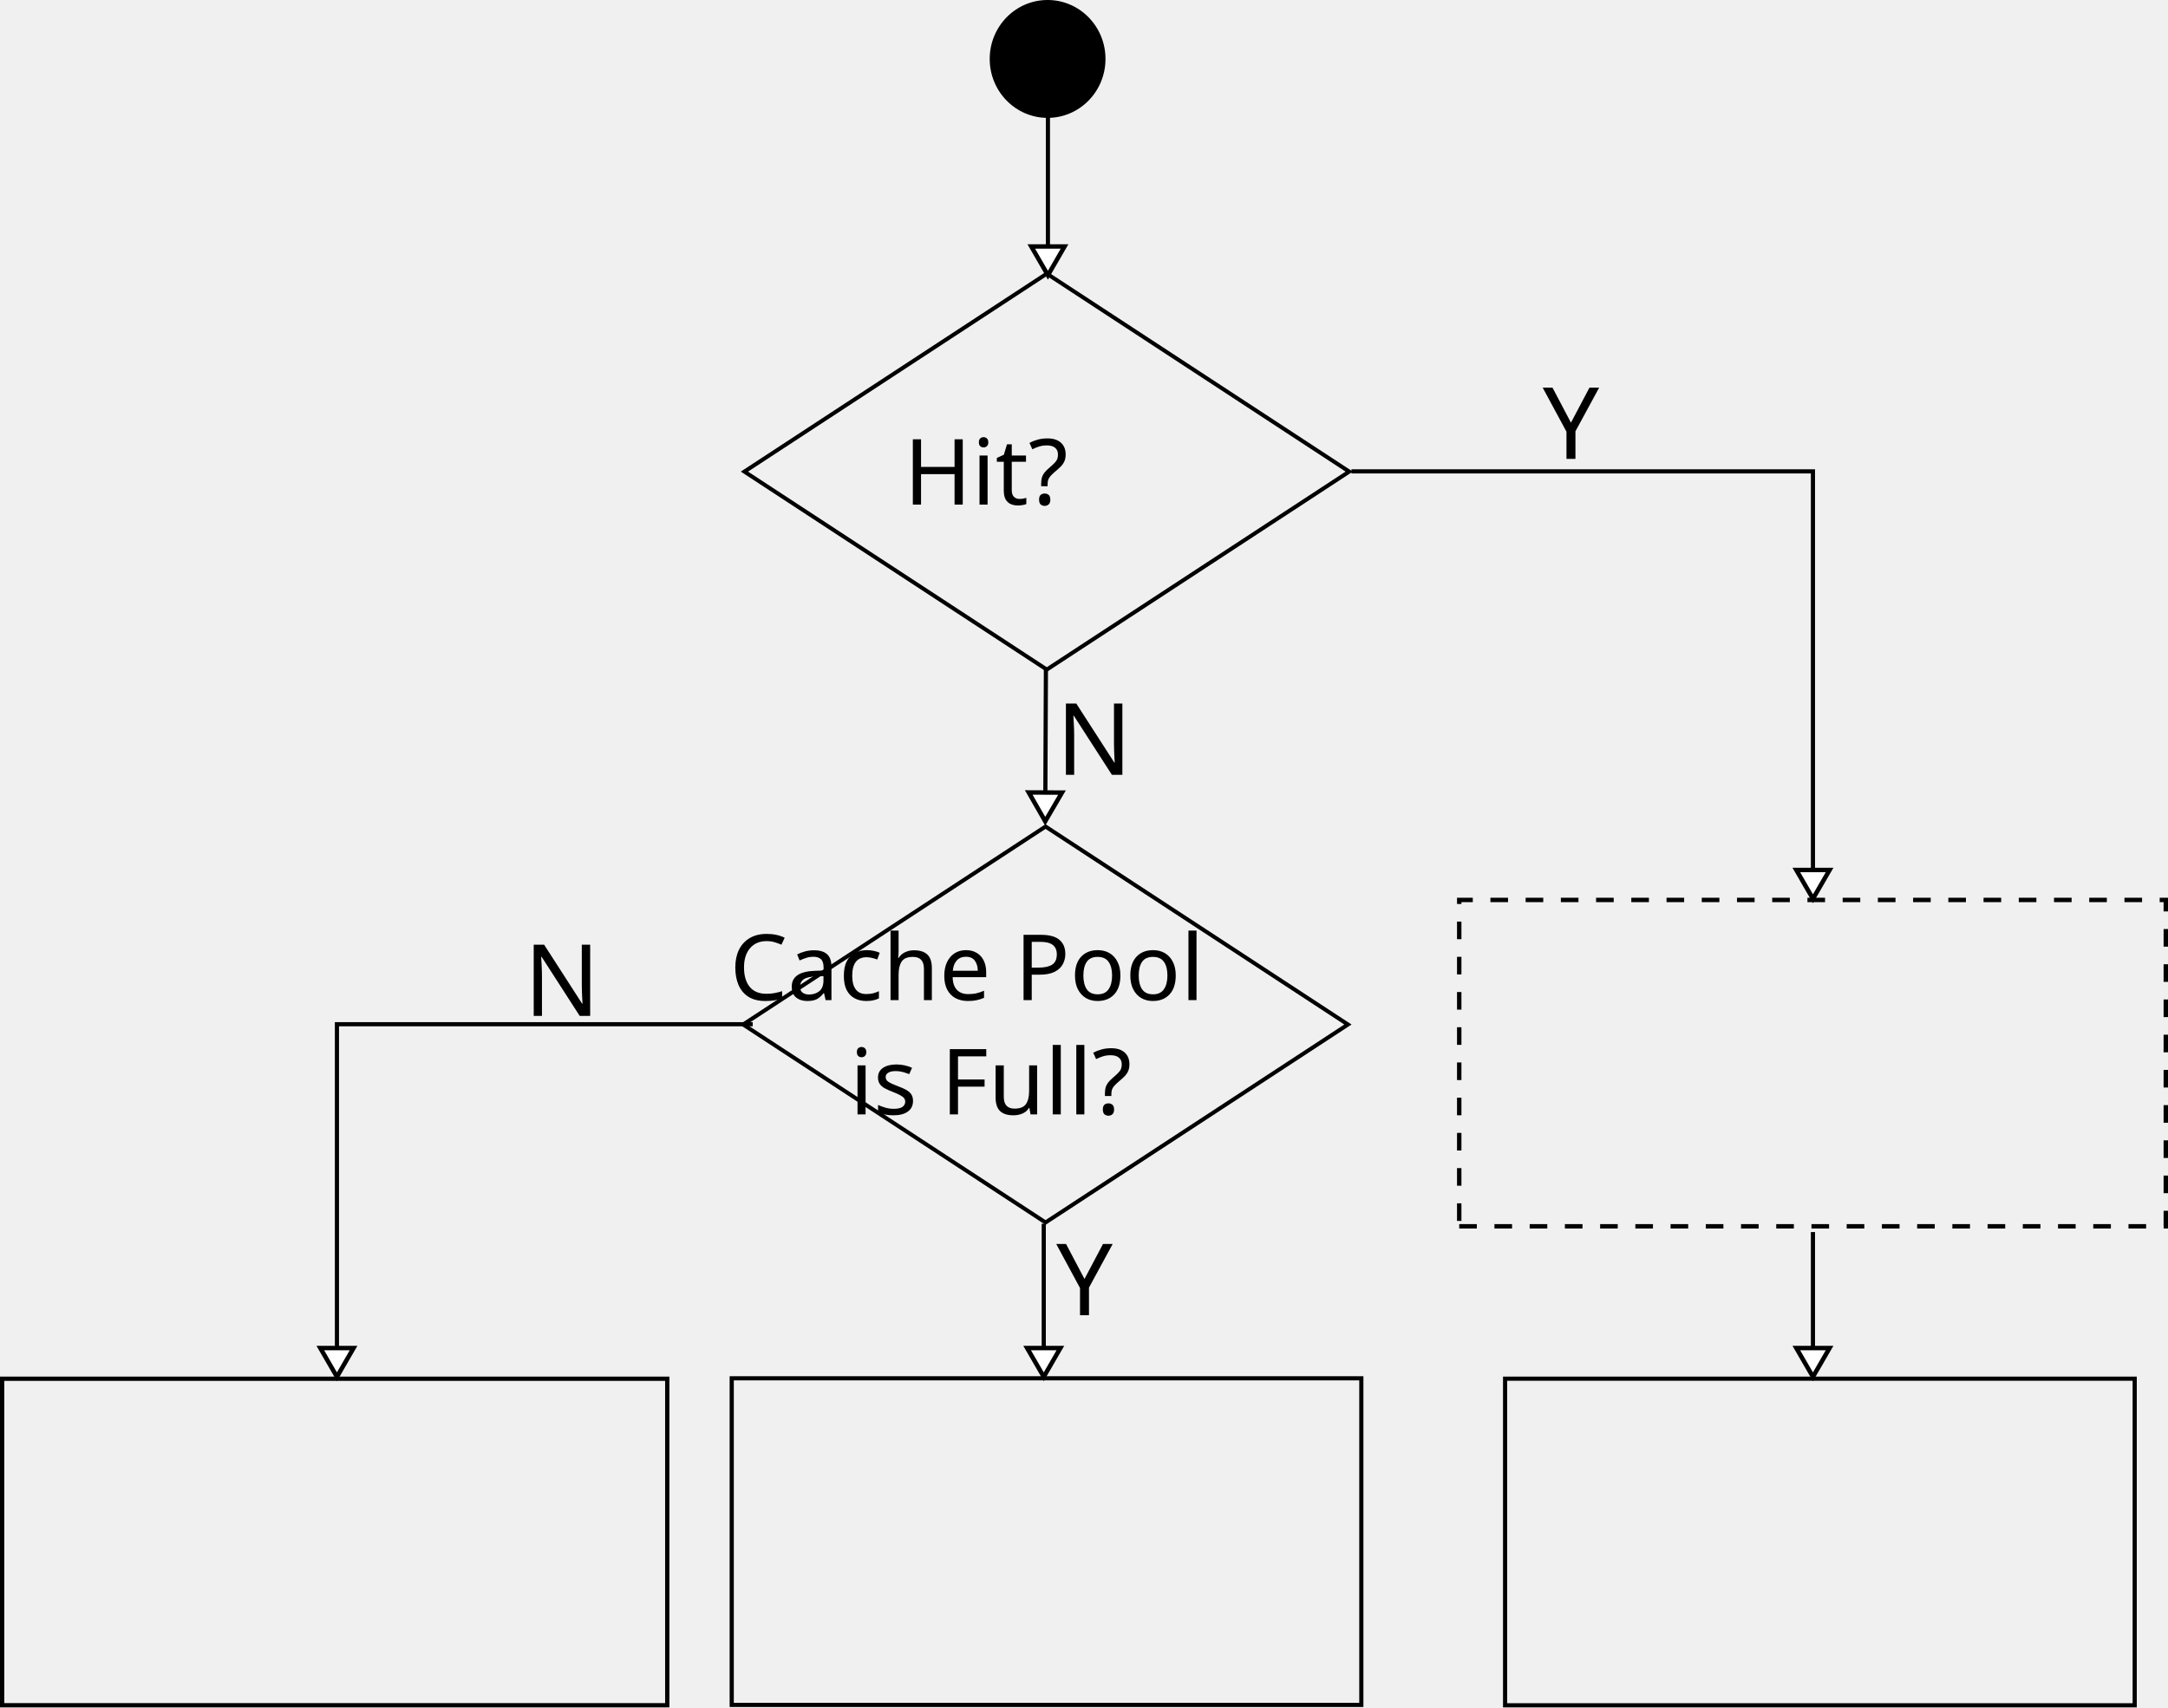
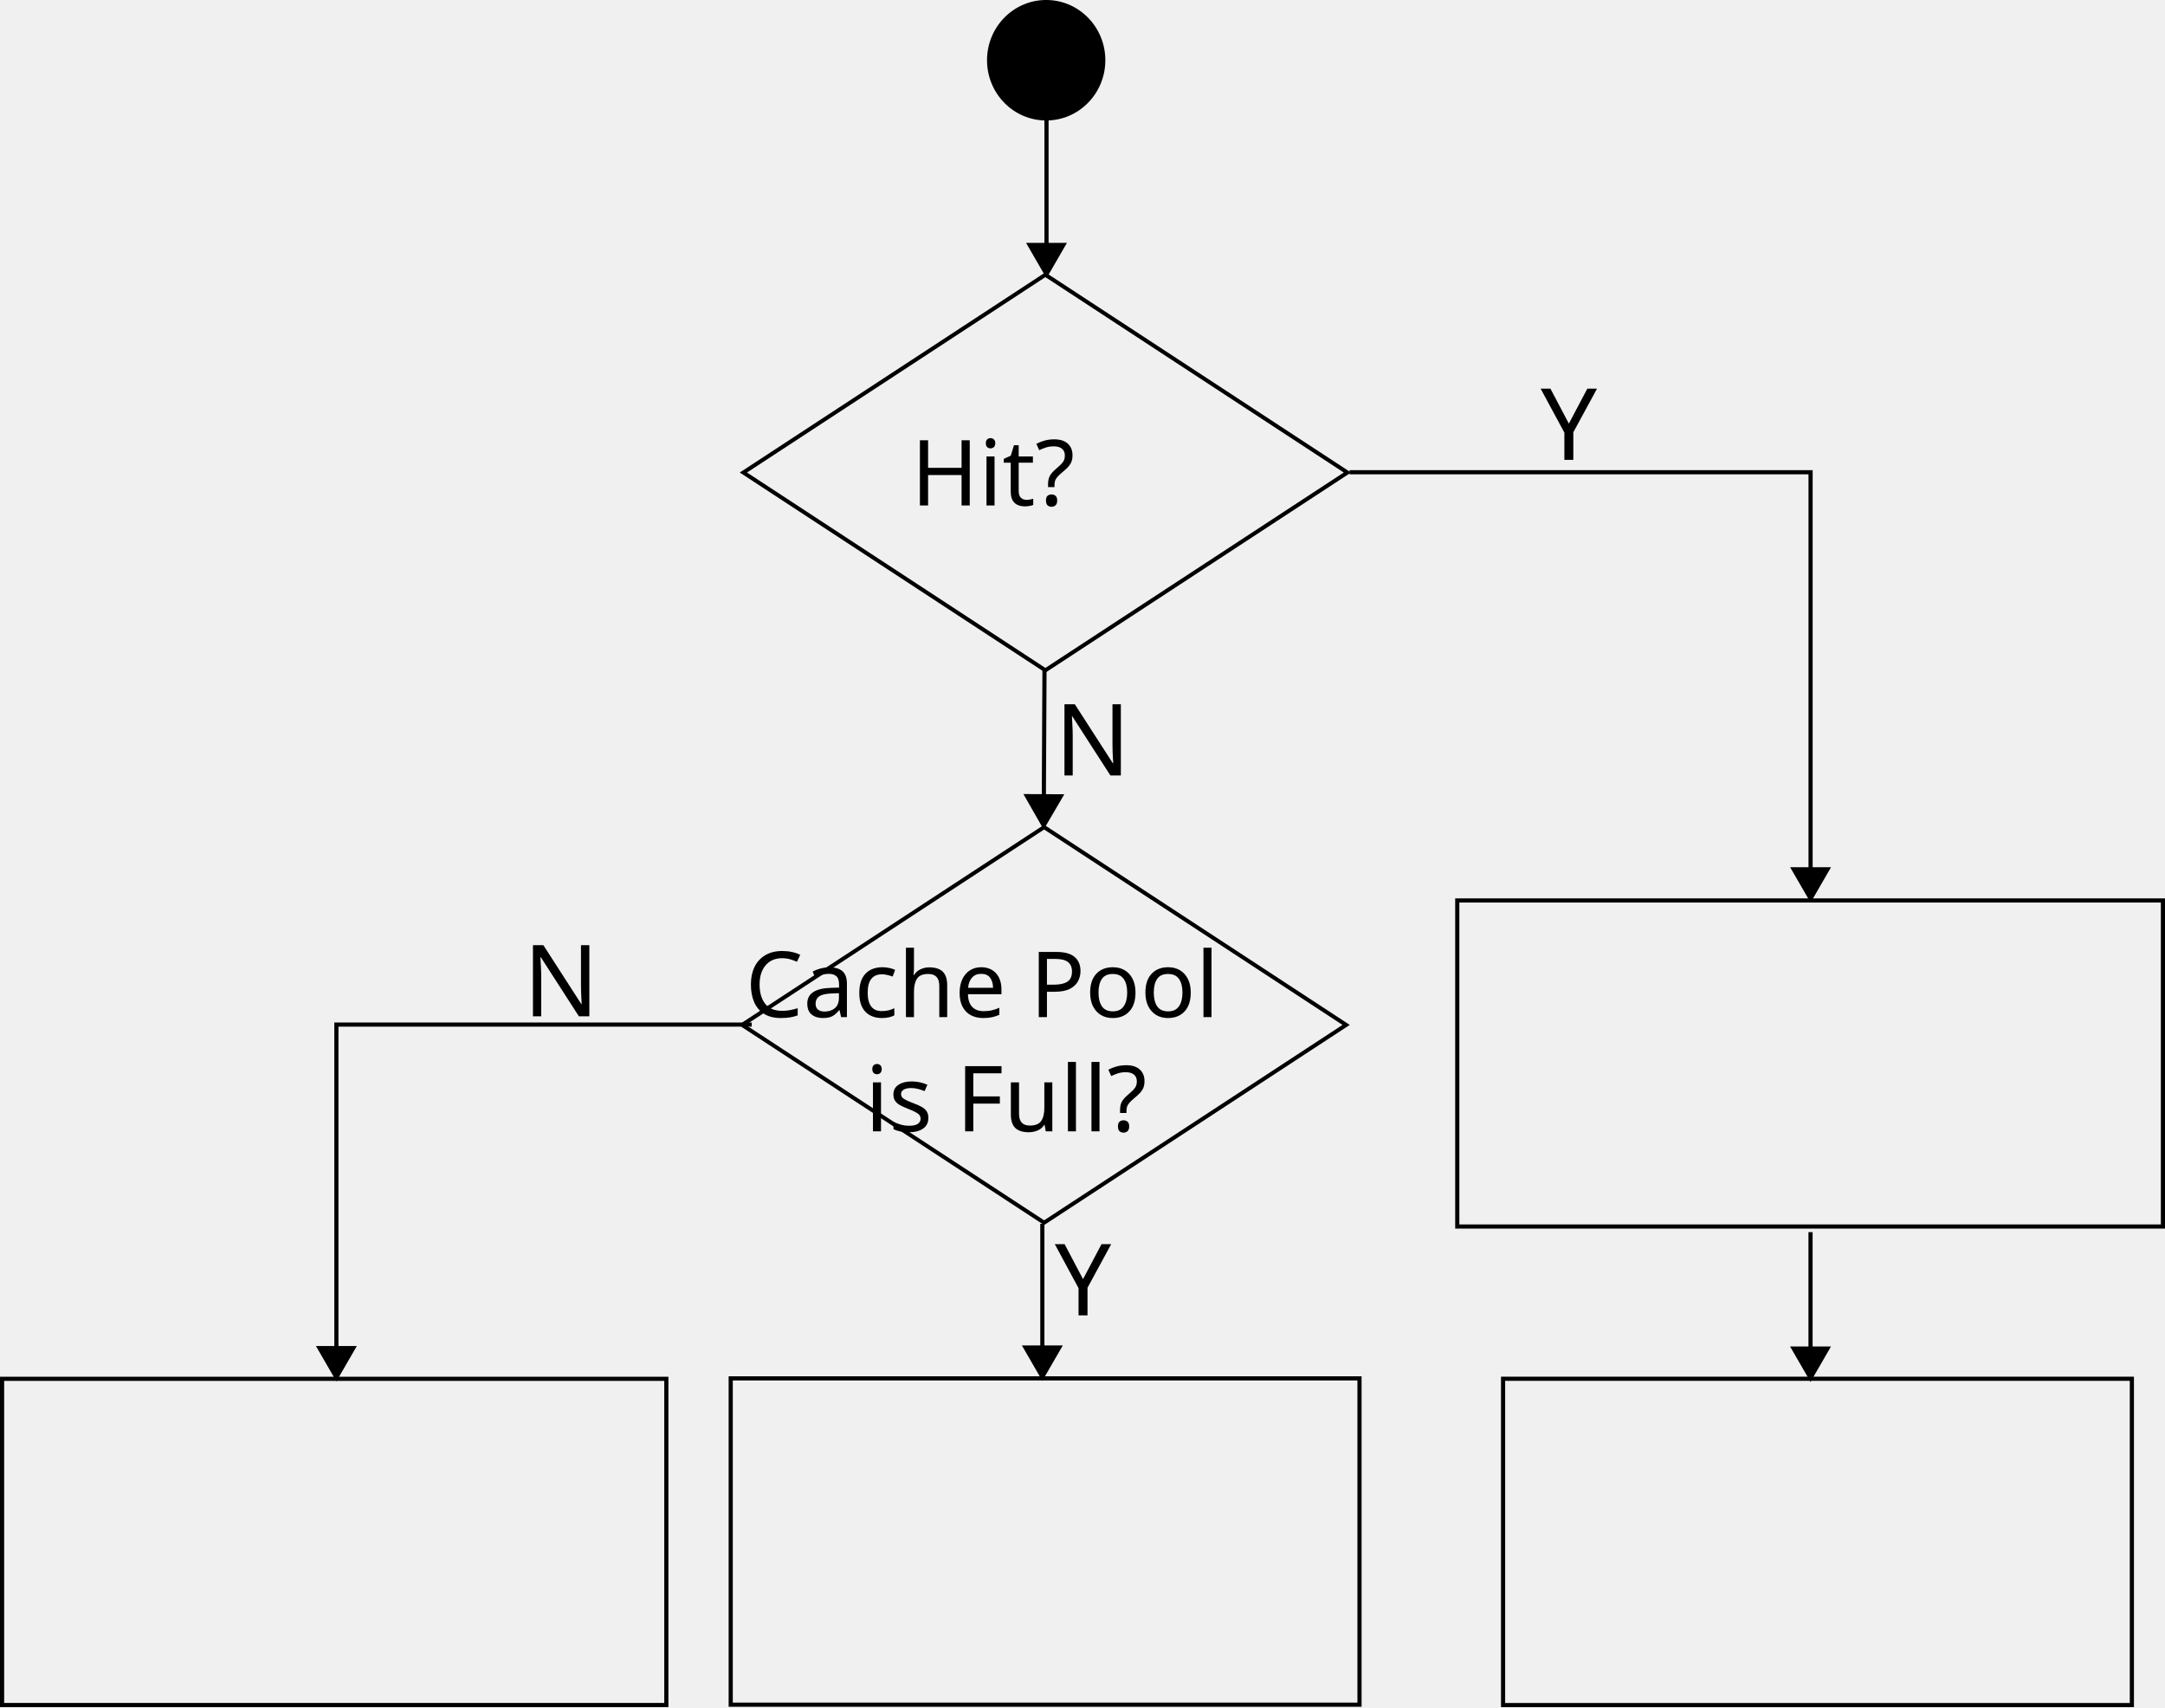
- <svg xmlns="http://www.w3.org/2000/svg" width="521.432" height="410.738" id="svg2" version="1.1">
+ <svg xmlns="http://www.w3.org/2000/svg" width="521.388" height="411.065" id="svg2" version="1.1">
  <defs id="defs4">
    <marker style="overflow:visible" id="TriangleOutL-68-5" refX="0" refY="0" orient="auto">
      <path transform="scale(0.8,0.8)" style="fill-rule:evenodd;stroke:#000000;stroke-width:1pt" d="m 5.77,0 -8.65,5 0,-10 8.65,5 z" id="path4259-57-4" />
    </marker>
    <marker style="overflow:visible" id="TriangleOutL-68" refX="0" refY="0" orient="auto">
      <path transform="scale(0.8,0.8)" style="fill-rule:evenodd;stroke:#000000;stroke-width:1pt" d="m 5.77,0 -8.65,5 0,-10 8.65,5 z" id="path4259-57" />
    </marker>
    <marker style="overflow:visible" id="TriangleOutL-3" refX="0" refY="0" orient="auto">
      <path transform="scale(0.8,0.8)" style="fill-rule:evenodd;stroke:#000000;stroke-width:1pt" d="m 5.77,0 -8.65,5 0,-10 8.65,5 z" id="path4259-2" />
    </marker>
    <marker style="overflow:visible" id="TriangleOutL-6" refX="0" refY="0" orient="auto">
      <path transform="scale(0.8,0.8)" style="fill-rule:evenodd;stroke:#000000;stroke-width:1pt" d="m 5.77,0 -8.65,5 0,-10 8.65,5 z" id="path4259-1" />
    </marker>
    <marker style="overflow:visible" id="TriangleOutL-1" refX="0" refY="0" orient="auto">
      <path transform="scale(0.8,0.8)" style="fill-rule:evenodd;stroke:#000000;stroke-width:1pt" d="m 5.77,0 -8.65,5 0,-10 8.65,5 z" id="path4259-5" />
    </marker>
    <marker style="overflow:visible" id="Arrow1Lend" refX="0" refY="0" orient="auto">
      <path transform="matrix(-0.8,0,0,-0.8,-10,0)" style="fill-rule:evenodd;stroke:#000000;stroke-width:1pt" d="M 0,0 5,-5 -12.5,0 5,5 0,0 z" id="path4120" />
    </marker>
    <marker style="overflow:visible" id="TriangleOutL" refX="0" refY="0" orient="auto">
      <path transform="scale(0.8,0.8)" style="fill-rule:evenodd;stroke:#000000;stroke-width:1pt" d="m 5.77,0 -8.65,5 0,-10 8.65,5 z" id="path4259" />
    </marker>
    <marker orient="auto" refY="0" refX="0" id="marker3059" style="overflow:visible">
      <path id="path3061" d="m 5.77,0 -8.65,5 0,-10 8.65,5 z" style="fill:#ffffff;fill-rule:evenodd;stroke:#000000;stroke-width:1pt" transform="matrix(0.8,0,0,0.8,-4.8,0)" />
    </marker>
    <marker orient="auto" refY="0" refX="0" id="marker3055" style="overflow:visible">
      <path id="path3057" d="m 5.77,0 -8.65,5 0,-10 8.65,5 z" style="fill:#ffffff;fill-rule:evenodd;stroke:#000000;stroke-width:1pt" transform="matrix(0.8,0,0,0.8,-4.8,0)" />
    </marker>
    <marker orient="auto" refY="0" refX="0" id="marker3051" style="overflow:visible">
      <path id="path3053" d="m 5.77,0 -8.65,5 0,-10 8.65,5 z" style="fill:#ffffff;fill-rule:evenodd;stroke:#000000;stroke-width:1pt" transform="matrix(0.8,0,0,0.8,-4.8,0)" />
    </marker>
    <marker orient="auto" refY="0" refX="0" id="marker3047" style="overflow:visible">
      <path id="path3049" d="m 5.77,0 -8.65,5 0,-10 8.65,5 z" style="fill:#ffffff;fill-rule:evenodd;stroke:#000000;stroke-width:1pt" transform="matrix(0.8,0,0,0.8,-4.8,0)" />
    </marker>
    <marker orient="auto" refY="0" refX="0" id="EmptyTriangleOutL-8" style="overflow:visible">
      <path id="path4153-8" d="m 5.77,0 -8.65,5 0,-10 8.65,5 z" style="fill:#ffffff;fill-rule:evenodd;stroke:#000000;stroke-width:1pt" transform="matrix(0.8,0,0,0.8,-4.8,0)" />
    </marker>
    <marker orient="auto" refY="0" refX="0" id="EmptyTriangleOutL" style="overflow:visible">
      <path id="path4153" d="m 5.77,0 -8.65,5 0,-10 8.65,5 z" style="fill:#ffffff;fill-rule:evenodd;stroke:#000000;stroke-width:1pt" transform="matrix(0.8,0,0,0.8,-4.8,0)" />
    </marker>
  </defs>
-   <g id="layer1" transform="translate(-43.96229,-75.96628)">
+   <g id="layer1" transform="translate(-43.97612,-75.63974)">
    <rect style="fill:none;stroke:#000000;stroke-width:1.045;stroke-miterlimit:4;stroke-opacity:1;stroke-dasharray:none" id="rect3023" width="86.935" height="86.935" x="-39.618" y="306.169" transform="matrix(0.8366158,-0.5477901,0.8366158,0.5477901,0,0)" />
    <text xml:space="preserve" style="font-size:40px;font-style:normal;font-weight:normal;line-height:125%;letter-spacing:0px;word-spacing:0px;fill:#000000;fill-opacity:1;stroke:none;font-family:Sans" x="415" y="186.362" id="text5512">
      <tspan id="tspan5514" x="415" y="186.362" style="font-size:24px;font-style:normal;font-variant:normal;font-weight:normal;font-stretch:normal;text-align:start;line-height:125%;writing-mode:lr-tb;text-anchor:start;font-family:Sans;-inkscape-font-specification:Sans">Y</tspan>
    </text>
-     <text xml:space="preserve" style="font-size:22px;font-style:normal;font-weight:normal;text-align:center;line-height:125%;letter-spacing:0px;word-spacing:0px;text-anchor:middle;fill:#000000;fill-opacity:1;stroke:none;font-family:Sans" x="295.41" y="197.352" id="text5537">
-       <tspan x="295.41" y="197.352" style="font-size:22px;text-align:center;text-anchor:middle" id="tspan3399">Hit?</tspan>
+     <text xml:space="preserve" style="font-size:22px;font-style:normal;font-weight:normal;text-align:center;line-height:125%;letter-spacing:0px;word-spacing:0px;text-anchor:middle;fill:#000000;fill-opacity:1;stroke:none;font-family:Sans" x="297.41" y="197.352" id="text5537">
+       <tspan x="297.41" y="197.352" style="font-size:22px;text-align:center;text-anchor:middle" id="tspan3399">Hit?</tspan>
    </text>
    <rect style="fill:none;stroke:#000000;stroke-width:1;stroke-miterlimit:4;stroke-opacity:1;stroke-dasharray:none" id="rect2985-9-1" width="151.429" height="78.571" x="219.952" y="-486.111" transform="scale(1,-1)" />
    <flowRoot xml:space="preserve" id="flowRoot5199-4-2" style="font-size:24px;font-style:normal;font-variant:normal;font-weight:normal;font-stretch:normal;text-align:center;line-height:125%;letter-spacing:0px;word-spacing:0px;writing-mode:lr-tb;text-anchor:middle;fill:#000000;fill-opacity:1;stroke:none;font-family:Sans;-inkscape-font-specification:Sans" transform="translate(118.1851,355.1621)">
      <flowRegion id="flowRegion5201-6-1">
        <rect id="rect5203-0-4" width="126.937" height="57.276" x="114.286" y="65.219" style="font-size:24px;font-style:normal;font-variant:normal;font-weight:normal;font-stretch:normal;text-align:center;line-height:125%;writing-mode:lr-tb;text-anchor:middle;font-family:Sans;-inkscape-font-specification:Sans" />
      </flowRegion>
      <flowPara style="font-size:22px" id="flowPara3031">Find Block</flowPara>
      <flowPara style="font-size:22px" id="flowPara5199">to Replace</flowPara>
    </flowRoot>
-     <path style="fill:none;stroke:#000000;stroke-width:1;stroke-linecap:butt;stroke-linejoin:miter;stroke-miterlimit:4;stroke-opacity:1;stroke-dasharray:none;marker-mid:none;marker-end:url(#EmptyTriangleOutL-8)" d="m 295.517,236.9 -0.167,36.823" id="path5599" />
+     <path style="fill:none;stroke:#000000;stroke-width:1;stroke-linecap:butt;stroke-linejoin:miter;stroke-miterlimit:4;stroke-opacity:1;stroke-dasharray:none;marker-mid:none;marker-end:url(#TriangleOutL)" d="m 295.518,236.874 -0.168,32.831" id="path5599" />
    <text xml:space="preserve" style="font-size:40px;font-style:normal;font-weight:normal;line-height:125%;letter-spacing:0px;word-spacing:0px;fill:#000000;fill-opacity:1;stroke:none;font-family:Sans" x="298" y="262.362" id="text7342">
      <tspan id="tspan7344" x="298" y="262.362" style="font-size:24px">N</tspan>
    </text>
-     <path style="fill:#000000;fill-opacity:1;stroke:#000000;stroke-opacity:1" id="path3102" d="m 540,332.362 c 0,22.091 -17.909,40 -40,40 -22.091,0 -40,-17.909 -40,-40 0,-22.091 17.909,-40 40,-40 22.091,0 40,17.909 40,40 z" transform="matrix(0.3437837,0,0,0.3500971,124.0317,-26.21541)" />
+     <path style="fill:#000000;fill-opacity:1;stroke:#000000;stroke-width:2.882;stroke-miterlimit:4;stroke-opacity:1;stroke-dasharray:none;marker-start:none;marker-end:none" id="path3102" d="m 540,332.362 c 0,22.091 -17.909,40 -40,40 -22.091,0 -40,-17.909 -40,-40 0,-22.091 17.909,-40 40,-40 22.091,0 40,17.909 40,40 z" transform="matrix(0.3437837,0,0,0.3500971,124.0317,-26.21541)" />
    <rect style="fill:none;stroke:#000000;stroke-width:1.045;stroke-miterlimit:4;stroke-opacity:1;stroke-dasharray:none" id="rect3023-3" width="86.935" height="86.935" x="-161.205" y="427.394" transform="matrix(0.8366158,-0.5477901,0.8366158,0.5477901,0,0)" />
-     <text xml:space="preserve" style="font-size:22px;font-style:normal;font-weight:normal;text-align:center;line-height:125%;letter-spacing:0px;word-spacing:0px;text-anchor:middle;fill:#000000;fill-opacity:1;stroke:none;font-family:Sans" x="296.553" y="316.558" id="text5537-2">
-       <tspan x="296.553" y="316.558" style="font-size:22px;text-align:center;text-anchor:middle" id="tspan3399-2">Cache Pool</tspan>
-       <tspan x="296.553" y="344.058" style="font-size:22px;text-align:center;text-anchor:middle" id="tspan3451">is Full?</tspan>
+     <text xml:space="preserve" style="font-size:22px;font-style:normal;font-weight:normal;text-align:center;line-height:125%;letter-spacing:0px;word-spacing:0px;text-anchor:middle;fill:#000000;fill-opacity:1;stroke:none;font-family:Sans" x="300.553" y="320.558" id="text5537-2">
+       <tspan x="300.553" y="320.558" style="font-size:22px;text-align:center;text-anchor:middle" id="tspan3399-2">Cache Pool</tspan>
+       <tspan x="300.553" y="348.058" style="font-size:22px;text-align:center;text-anchor:middle" id="tspan3451">is Full?</tspan>
    </text>
-     <path style="fill:none;stroke:#000000;stroke-width:1px;stroke-linecap:butt;stroke-linejoin:miter;stroke-opacity:1;marker-end:url(#EmptyTriangleOutL)" d="m 296,102.362 0,40" id="path3453" />
-     <rect style="fill:none;stroke:#000000;stroke-width:1.028;stroke-miterlimit:4;stroke-opacity:1;stroke-dasharray:none" id="rect2985-9-1-1" width="159.972" height="78.544" x="44.476" y="-486.191" transform="scale(1,-1)" />
+     <path style="fill:none;stroke:#000000;stroke-width:1;stroke-linecap:butt;stroke-linejoin:miter;stroke-miterlimit:4;stroke-opacity:1;stroke-dasharray:none;marker-end:url(#TriangleOutL)" d="m 296,102.329 0,34.625" id="path3453" />
+     <rect style="fill:none;stroke:#000000;stroke-width:1;stroke-miterlimit:4;stroke-opacity:1;stroke-dasharray:none" id="rect2985-9-1-1" width="159.972" height="78.544" x="44.476" y="-486.191" transform="scale(1,-1)" />
    <flowRoot xml:space="preserve" id="flowRoot5199-4-2-6" style="font-size:24px;font-style:normal;font-variant:normal;font-weight:normal;font-stretch:normal;text-align:center;line-height:125%;letter-spacing:0px;word-spacing:0px;writing-mode:lr-tb;text-anchor:middle;fill:#000000;fill-opacity:1;stroke:none;font-family:Sans;-inkscape-font-specification:Sans" transform="translate(-74.25987,357.3071)">
      <flowRegion id="flowRegion5201-6-1-8">
        <rect id="rect5203-0-4-5" width="168.996" height="58.382" x="114.286" y="65.219" style="font-size:24px;font-style:normal;font-variant:normal;font-weight:normal;font-stretch:normal;text-align:center;line-height:125%;writing-mode:lr-tb;text-anchor:middle;font-family:Sans;-inkscape-font-specification:Sans" />
      </flowRegion>
      <flowPara style="font-size:22px" id="flowPara3031-7">Add New Block</flowPara>
      <flowPara style="font-size:22px" id="flowPara5197">to Cache Pool</flowPara>
    </flowRoot>
-     <path style="fill:none;stroke:#000000;stroke-width:1px;stroke-linecap:butt;stroke-linejoin:miter;stroke-opacity:1;marker-end:url(#EmptyTriangleOutL)" d="m 225,322.362 -100,0 0,85" id="path4751" />
-     <path style="fill:none;stroke:#000000;stroke-width:1px;stroke-linecap:butt;stroke-linejoin:miter;stroke-opacity:1;marker-end:url(#EmptyTriangleOutL)" d="m 295,370.362 0,37" id="path4959" />
+     <path style="fill:none;stroke:#000000;stroke-width:1;stroke-linecap:butt;stroke-linejoin:miter;stroke-miterlimit:4;stroke-opacity:1;stroke-dasharray:none;marker-end:url(#TriangleOutL)" d="m 225.014,322.348 -100.027,0 0,80.236" id="path4751" />
+     <path style="fill:none;stroke:#000000;stroke-width:1;stroke-linecap:butt;stroke-linejoin:miter;stroke-miterlimit:4;stroke-opacity:1;stroke-dasharray:none;marker-end:url(#TriangleOutL)" d="m 295,370.33 0,32.118" id="path4959" />
    <rect style="fill:none;stroke:#000000;stroke-width:1;stroke-miterlimit:4;stroke-opacity:1;stroke-dasharray:none" id="rect2985-9-1-6" width="151.429" height="78.571" x="405.957" y="-486.204" transform="scale(1,-1)" />
    <flowRoot xml:space="preserve" id="flowRoot5199-4-2-1" style="font-size:24px;font-style:normal;font-variant:normal;font-weight:normal;font-stretch:normal;text-align:center;line-height:125%;letter-spacing:0px;word-spacing:0px;writing-mode:lr-tb;text-anchor:middle;fill:#000000;fill-opacity:1;stroke:none;font-family:Sans;-inkscape-font-specification:Sans" transform="translate(288.9386,357.3125)">
      <flowRegion id="flowRegion5201-6-1-89">
        <rect id="rect5203-0-4-2" width="154.932" height="57.182" x="114.286" y="65.219" style="font-size:24px;font-style:normal;font-variant:normal;font-weight:normal;font-stretch:normal;text-align:center;line-height:125%;writing-mode:lr-tb;text-anchor:middle;font-family:Sans;-inkscape-font-specification:Sans" />
      </flowRegion>
      <flowPara style="font-size:22px" id="flowPara3031-79">Increase Block</flowPara>
      <flowPara style="font-size:22px" id="flowPara5279">Reference</flowPara>
    </flowRoot>
    <text xml:space="preserve" style="font-size:40px;font-style:normal;font-weight:normal;line-height:125%;letter-spacing:0px;word-spacing:0px;fill:#000000;fill-opacity:1;stroke:none;font-family:Sans" x="170" y="320.362" id="text7342-5">
      <tspan id="tspan7344-4" x="170" y="320.362" style="font-size:24px">N</tspan>
    </text>
    <text xml:space="preserve" style="font-size:40px;font-style:normal;font-weight:normal;line-height:125%;letter-spacing:0px;word-spacing:0px;fill:#000000;fill-opacity:1;stroke:none;font-family:Sans" x="298" y="392.362" id="text5512-3">
      <tspan id="tspan5514-1" x="298" y="392.362" style="font-size:24px;font-style:normal;font-variant:normal;font-weight:normal;font-stretch:normal;text-align:start;line-height:125%;writing-mode:lr-tb;text-anchor:start;font-family:Sans;-inkscape-font-specification:Sans">Y</tspan>
    </text>
-     <rect style="fill:none;stroke:#000000;stroke-width:1.059;stroke-miterlimit:4;stroke-opacity:1;stroke-dasharray:4.236, 4.236;stroke-dashoffset:0" id="rect2985-9-1-6-2" width="169.941" height="78.512" x="394.924" y="-370.975" transform="scale(1,-1)" />
+     <rect style="fill:none;stroke:#000000;stroke-width:1;stroke-miterlimit:4;stroke-opacity:1;stroke-dasharray:none;stroke-dashoffset:0" id="rect2985-9-1-6-2" width="169.941" height="78.512" x="394.924" y="-370.975" transform="scale(1,-1)" />
    <flowRoot xml:space="preserve" id="flowRoot5199-4-2-1-3" style="font-size:24px;font-style:normal;font-variant:normal;font-weight:normal;font-stretch:normal;text-align:center;line-height:125%;letter-spacing:0px;word-spacing:0px;writing-mode:lr-tb;text-anchor:middle;fill:#000000;fill-opacity:1;stroke:none;font-family:Sans;-inkscape-font-specification:Sans" transform="translate(282.4678,242.2418)">
      <flowRegion id="flowRegion5201-6-1-89-3">
        <rect id="rect5203-0-4-2-4" width="165.996" height="62.382" x="114.286" y="65.219" style="font-size:24px;font-style:normal;font-variant:normal;font-weight:normal;font-stretch:normal;text-align:center;line-height:125%;writing-mode:lr-tb;text-anchor:middle;font-family:Sans;-inkscape-font-specification:Sans" />
      </flowRegion>
      <flowPara style="font-size:22px" id="flowPara5273">Read Data from</flowPara>
      <flowPara style="font-size:22px" id="flowPara5275">Cache Pool</flowPara>
    </flowRoot>
-     <path style="fill:none;stroke:#000000;stroke-width:1px;stroke-linecap:butt;stroke-linejoin:miter;stroke-opacity:1;marker-end:url(#EmptyTriangleOutL)" d="m 369,189.362 111,0 0,103" id="path5281" />
-     <path style="fill:none;stroke:#000000;stroke-width:1px;stroke-linecap:butt;stroke-linejoin:miter;stroke-opacity:1;marker-end:url(#EmptyTriangleOutL)" d="m 480,372.362 0,35" id="path5489" />
+     <path style="fill:none;stroke:#000000;stroke-width:1;stroke-linecap:butt;stroke-linejoin:miter;stroke-miterlimit:4;stroke-opacity:1;stroke-dasharray:none;marker-end:url(#TriangleOutL)" d="m 368.988,189.35 111.024,0 0,97.948" id="path5281" />
+     <path style="fill:none;stroke:#000000;stroke-width:1;stroke-linecap:butt;stroke-linejoin:miter;stroke-miterlimit:4;stroke-opacity:1;stroke-dasharray:none;marker-end:url(#TriangleOutL)" d="m 480,372.33 0,30.372" id="path5489" />
  </g>
</svg>
